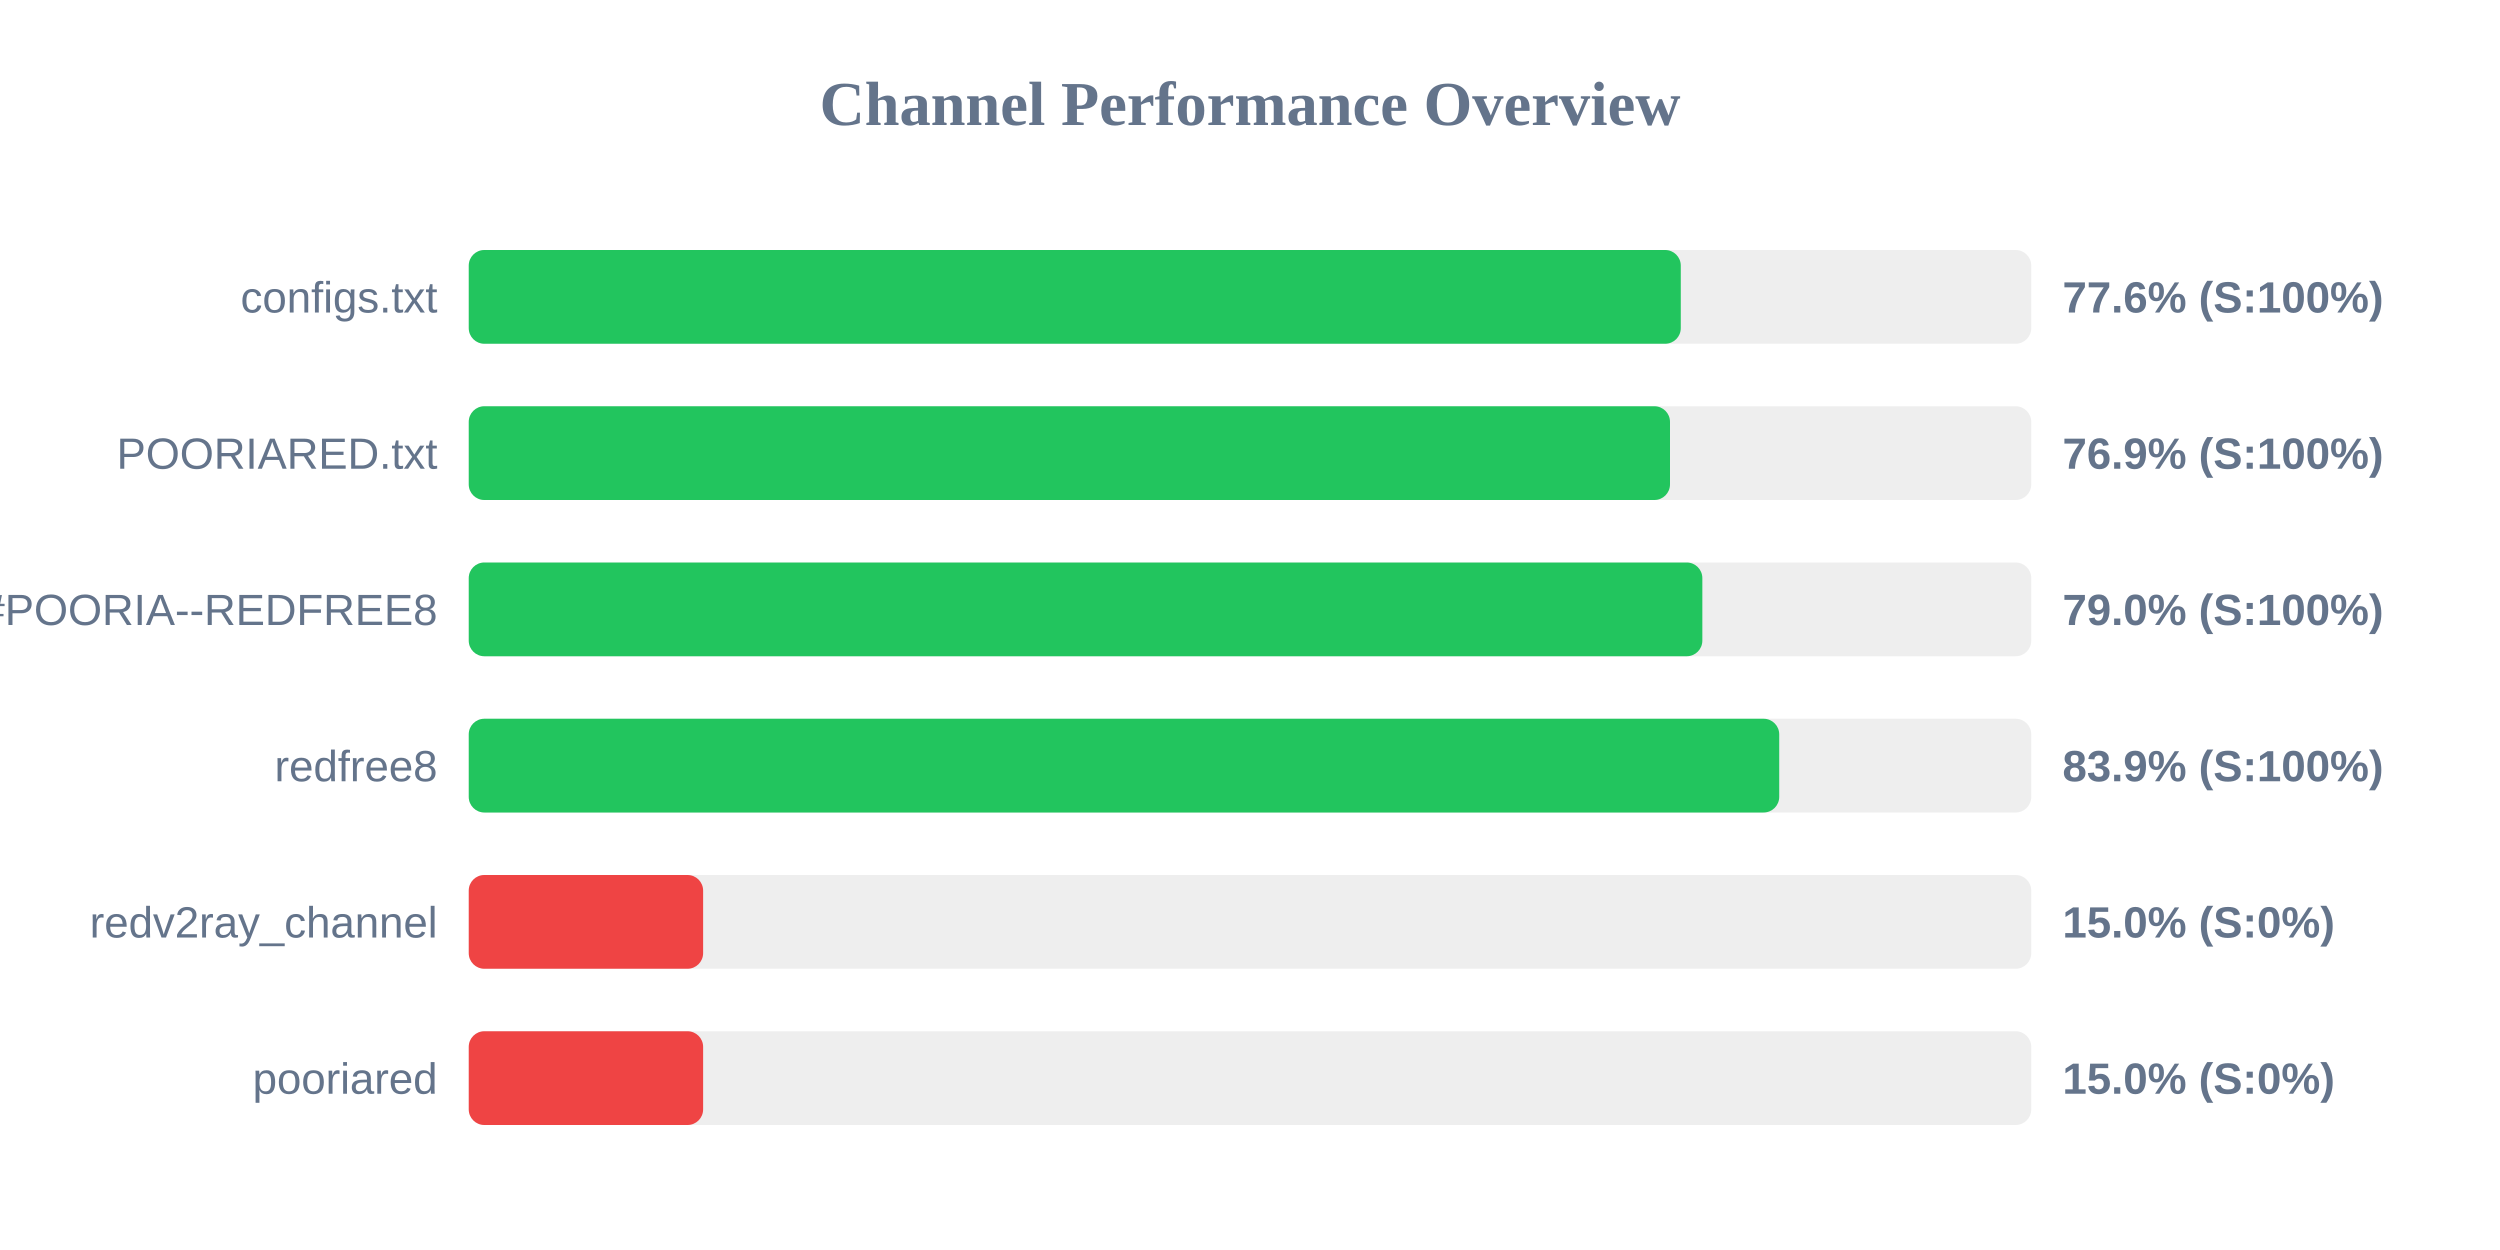
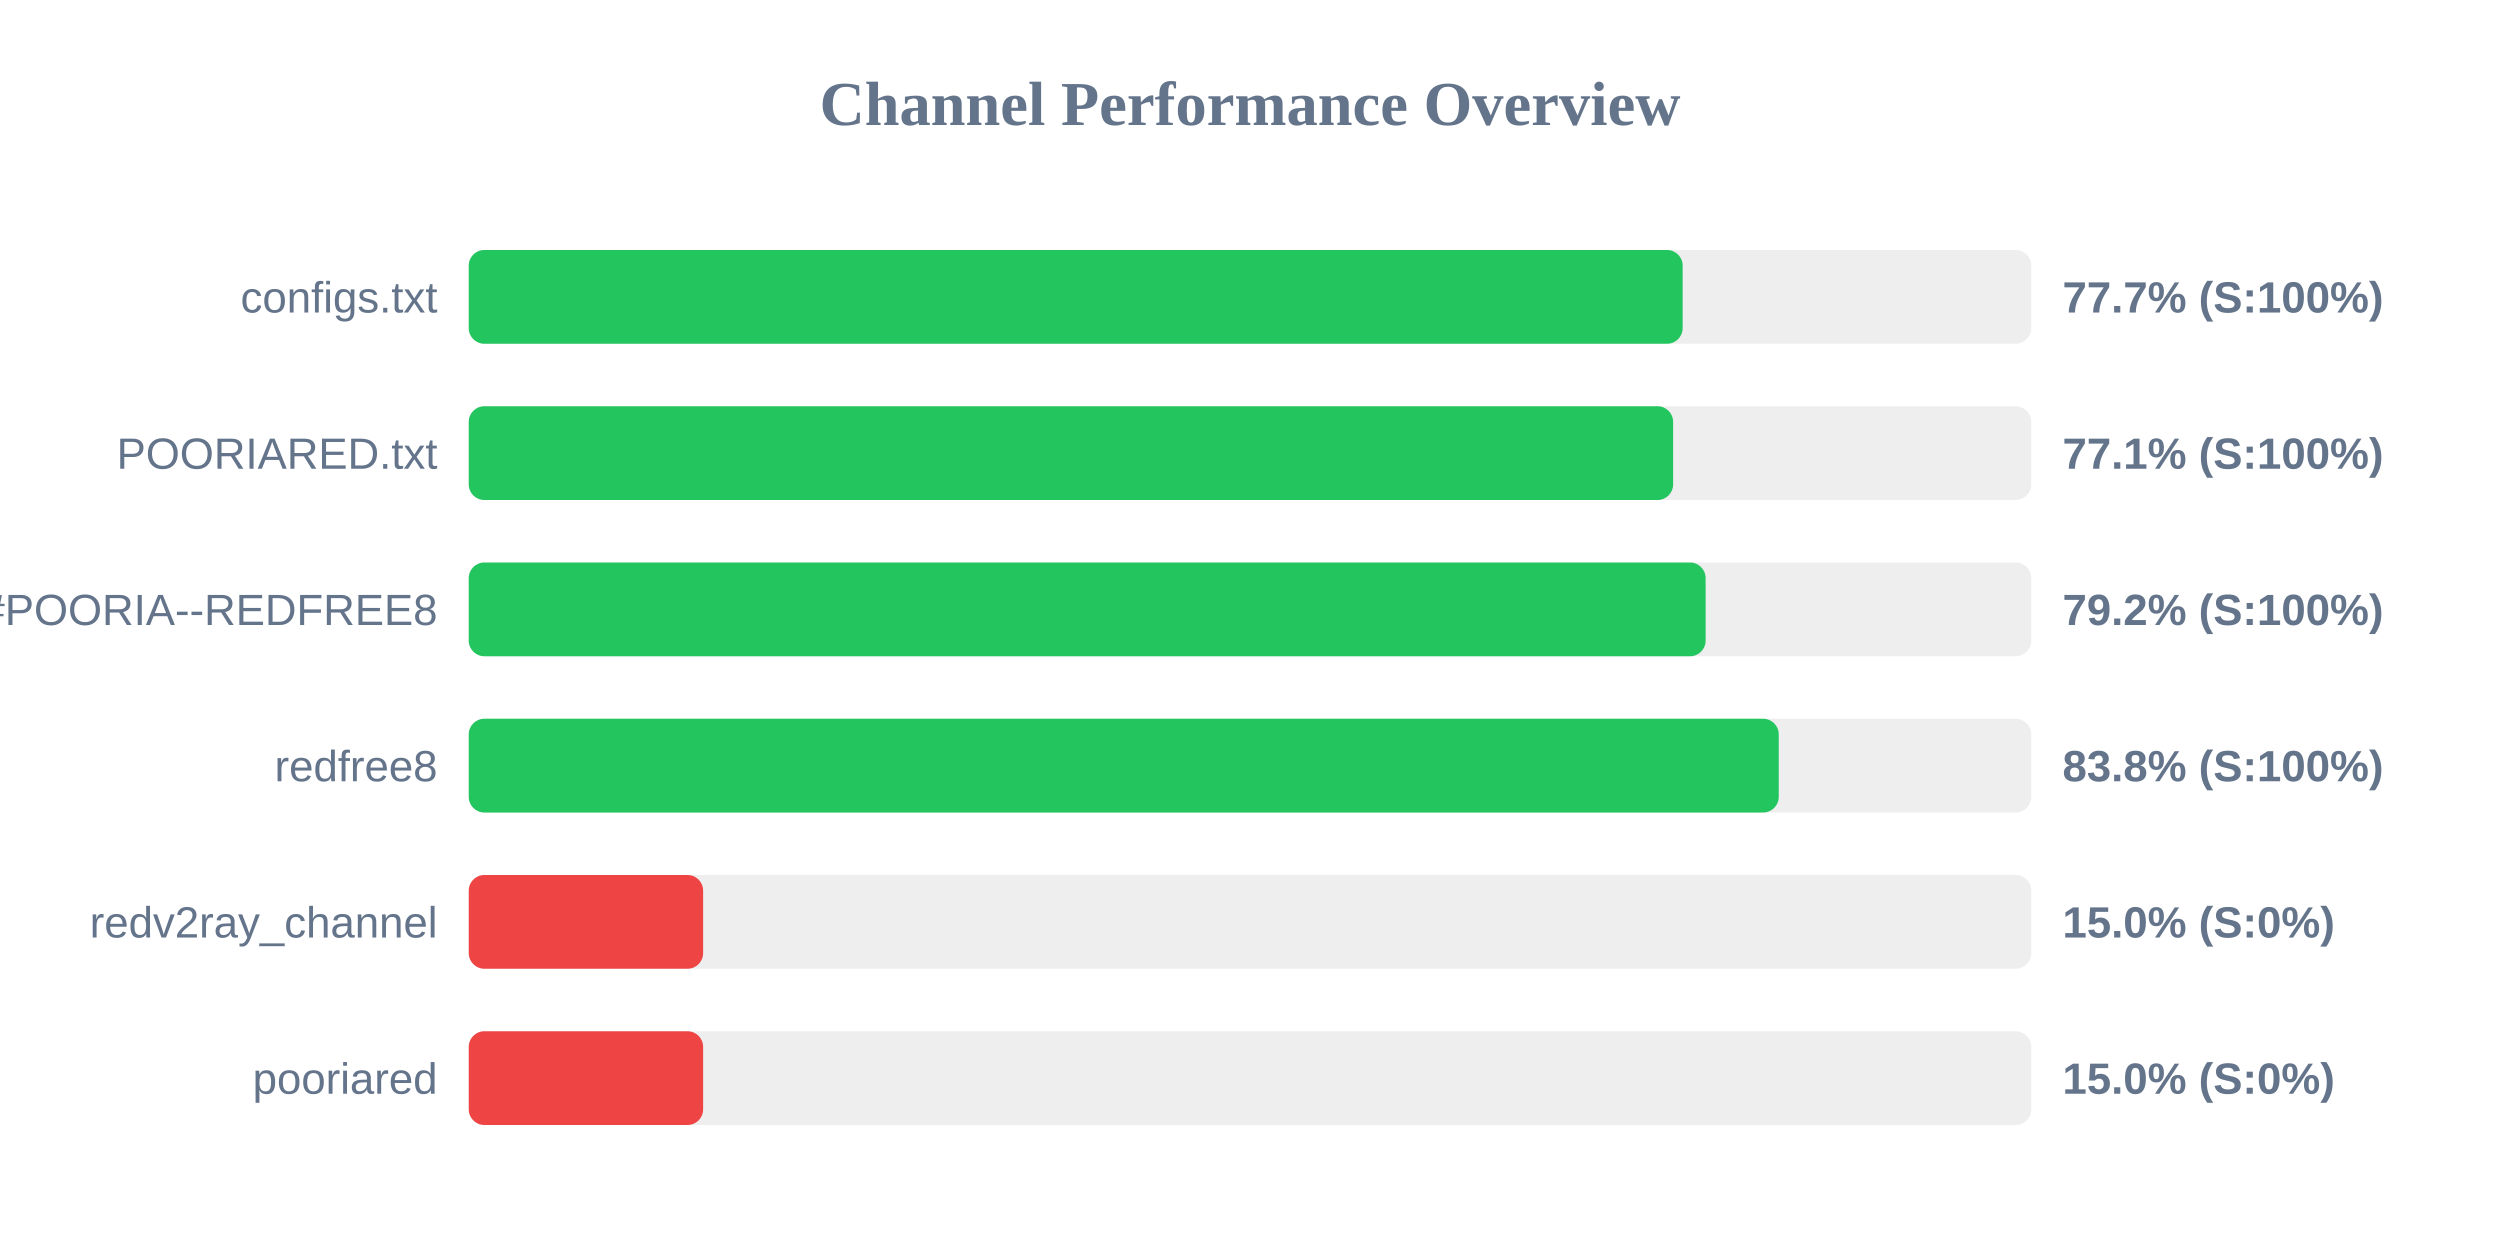
<svg xmlns="http://www.w3.org/2000/svg" width="800" height="400" version="1.1">
  <style>
        .row { font: 14px Arial; fill: #64748b; }
        .score { font: bold 14px Arial; fill: #64748b; }
    </style>
  <text x="400" y="40" text-anchor="middle" font-size="20px" font-weight="bold" fill="#64748b">Channel Performance Overview</text>
  <rect x="150" y="80" width="500" height="30" fill="#eee" rx="5" />
-   <rect x="150" y="80" width="387.85" height="30" fill="#22c55e" rx="5" />
+   <rect x="150" y="80" width="388.45" height="30" fill="#22c55e" rx="5" />
  <text x="140" y="100" text-anchor="end" class="row">configs.txt</text>
-   <text x="660" y="100" text-anchor="start" class="score">77.6% (S:100%)</text>
+   <text x="660" y="100" text-anchor="start" class="score">77.7% (S:100%)</text>
  <rect x="150" y="130" width="500" height="30" fill="#eee" rx="5" />
-   <rect x="150" y="130" width="384.4" height="30" fill="#22c55e" rx="5" />
+   <rect x="150" y="130" width="385.4" height="30" fill="#22c55e" rx="5" />
  <text x="140" y="150" text-anchor="end" class="row">POORIARED.txt</text>
-   <text x="660" y="150" text-anchor="start" class="score">76.9% (S:100%)</text>
+   <text x="660" y="150" text-anchor="start" class="score">77.1% (S:100%)</text>
  <rect x="150" y="180" width="500" height="30" fill="#eee" rx="5" />
-   <rect x="150" y="180" width="394.75" height="30" fill="#22c55e" rx="5" />
+   <rect x="150" y="180" width="395.8" height="30" fill="#22c55e" rx="5" />
  <text x="140" y="200" text-anchor="end" class="row">POORIA--REDFREE8.txt#POORIA--REDFREE8</text>
-   <text x="660" y="200" text-anchor="start" class="score">79.0% (S:100%)</text>
+   <text x="660" y="200" text-anchor="start" class="score">79.2% (S:100%)</text>
  <rect x="150" y="230" width="500" height="30" fill="#eee" rx="5" />
-   <rect x="150" y="230" width="419.35" height="30" fill="#22c55e" rx="5" />
+   <rect x="150" y="230" width="419.2" height="30" fill="#22c55e" rx="5" />
  <text x="140" y="250" text-anchor="end" class="row">redfree8</text>
-   <text x="660" y="250" text-anchor="start" class="score">83.9% (S:100%)</text>
+   <text x="660" y="250" text-anchor="start" class="score">83.8% (S:100%)</text>
  <rect x="150" y="280" width="500" height="30" fill="#eee" rx="5" />
  <rect x="150" y="280" width="75.0" height="30" fill="#ef4444" rx="5" />
  <text x="140" y="300" text-anchor="end" class="row">redv2ray_channel</text>
  <text x="660" y="300" text-anchor="start" class="score">15.0% (S:0%)</text>
  <rect x="150" y="330" width="500" height="30" fill="#eee" rx="5" />
  <rect x="150" y="330" width="75.0" height="30" fill="#ef4444" rx="5" />
  <text x="140" y="350" text-anchor="end" class="row">pooriared</text>
  <text x="660" y="350" text-anchor="start" class="score">15.0% (S:0%)</text>
</svg>
